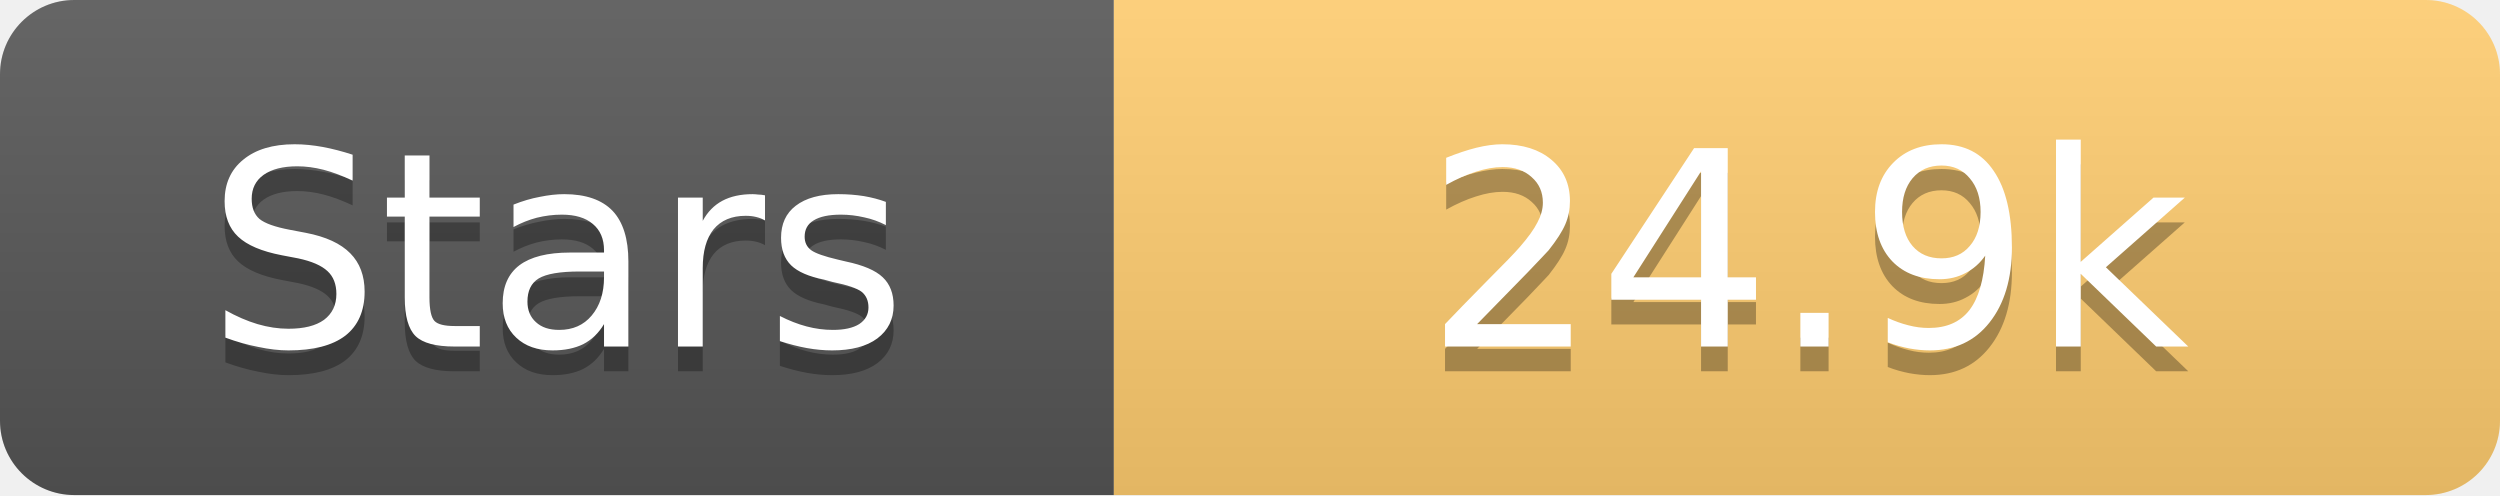
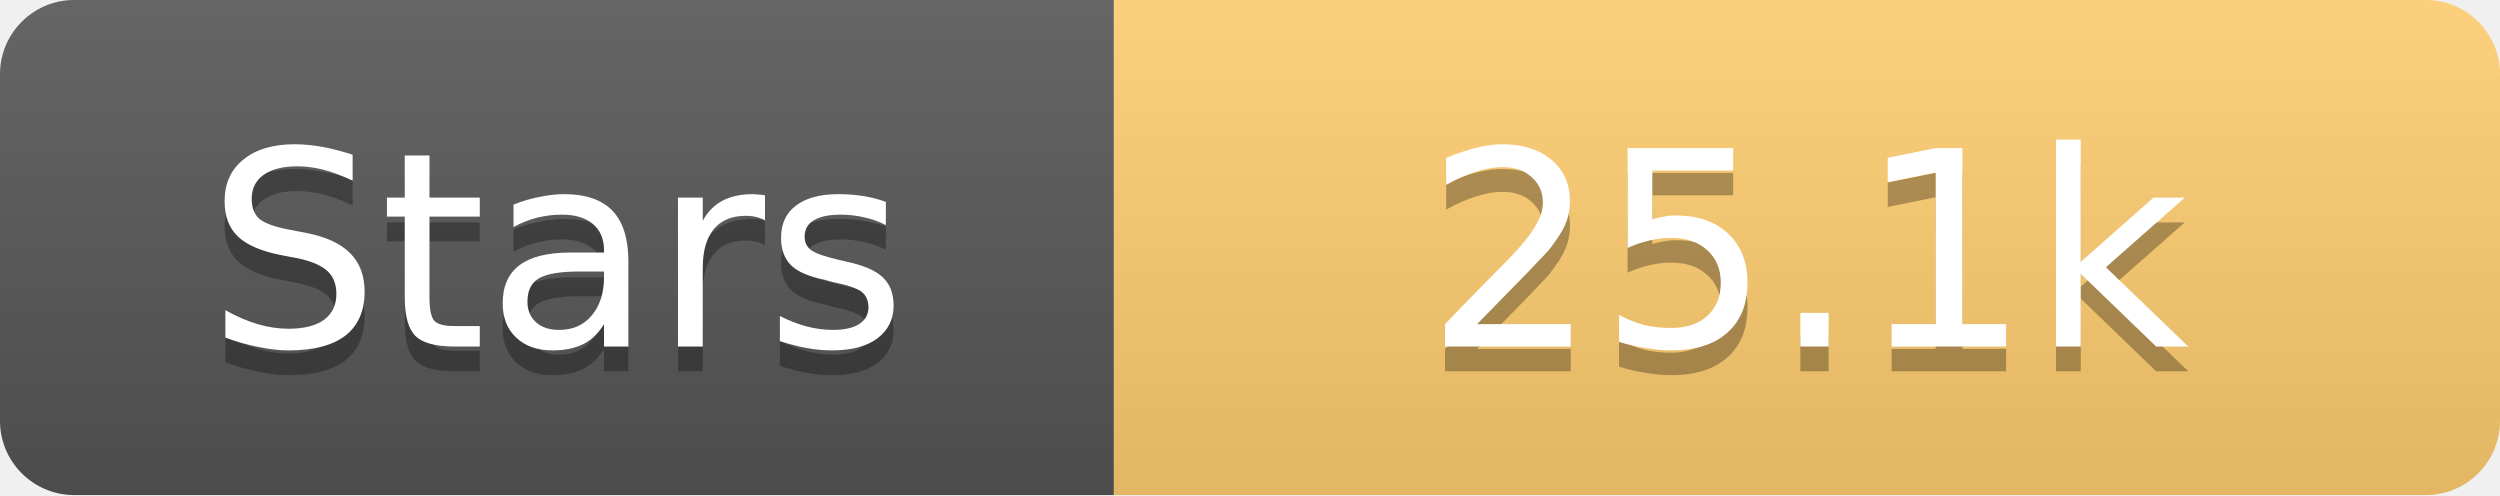
<svg xmlns="http://www.w3.org/2000/svg" width="101" height="20">
  <linearGradient id="s" x2="0" y2="100%">
    <stop offset="0" stop-color="#fff" stop-opacity=".1" />
    <stop offset="1" stop-opacity=".1" />
  </linearGradient>
  <clipPath id="r">
    <rect width="101" height="20" rx="3" fill="#fff" />
  </clipPath>
  <g clip-path="url(#r)">
    <rect width="45" height="20" fill="#555" />
    <rect x="45" width="56" height="20" fill="#fdcb6e" />
    <rect width="101" height="20" fill="url(#s)" />
  </g>
  <g fill="#fff" text-anchor="middle" font-family="Verdana,Geneva,DejaVu Sans,sans-serif" text-rendering="geometricPrecision" font-size="11">
    <text x="22.5" y="15" fill="#010101" fill-opacity=".3">Stars</text>
    <text x="22.5" y="14">Stars</text>
-     <text x="73.0" y="15" fill="#010101" fill-opacity=".3">24.9k</text>
-     <text x="73.0" y="14">24.9k</text>
+     <text x="73.0" y="15" fill="#010101" fill-opacity=".3">25.1k</text>
+     <text x="73.0" y="14">25.1k</text>
  </g>
</svg>
